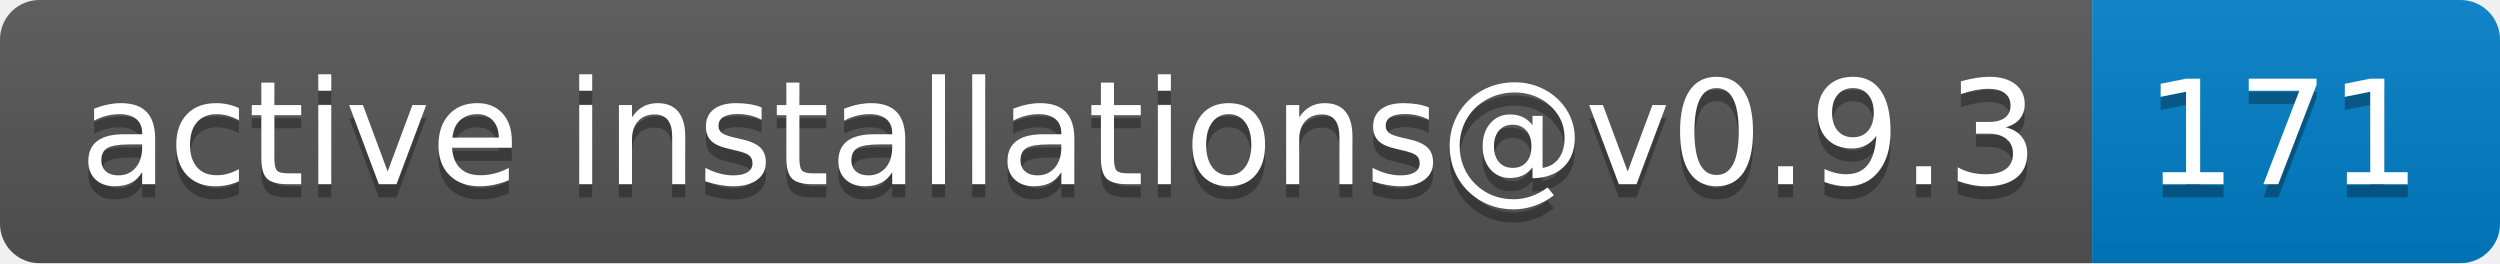
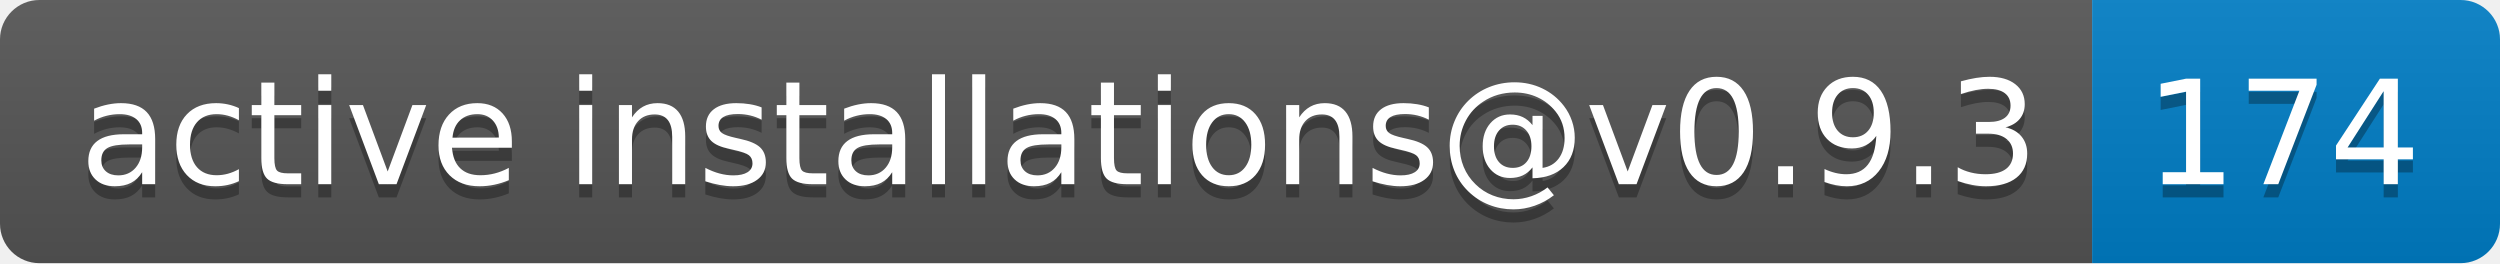
- <svg xmlns="http://www.w3.org/2000/svg" width="190" height="20" role="img" aria-label="active installations@v0.9.3: 171">
+ <svg xmlns="http://www.w3.org/2000/svg" width="190" height="20" role="img" aria-label="active installations@v0.9.3: 174">
  <linearGradient id="s" x2="0" y2="100%">
    <stop offset="0" stop-color="#bbb" stop-opacity=".1" />
    <stop offset="1" stop-opacity=".1" />
  </linearGradient>
  <clipPath id="r">
    <rect width="190" height="20" rx="3" fill="#fff" />
  </clipPath>
  <g clip-path="url(#r)">
    <rect width="159" height="20" fill="#555" />
    <rect x="159" width="31" height="20" fill="#007ec6" />
    <rect width="190" height="20" fill="url(#s)" />
  </g>
  <g fill="#fff" text-anchor="middle" font-family="Verdana,Geneva,DejaVu Sans,sans-serif" text-rendering="geometricPrecision" font-size="110">
    <text aria-hidden="true" x="805" y="150" fill="#010101" fill-opacity=".3" transform="scale(.1)" textLength="1490">active installations@v0.9.3</text>
    <text x="805" y="140" transform="scale(.1)" fill="#fff" textLength="1490">active installations@v0.9.3</text>
-     <text aria-hidden="true" x="1735" y="150" fill="#010101" fill-opacity=".3" transform="scale(.1)" textLength="210">171</text>
-     <text x="1735" y="140" transform="scale(.1)" fill="#fff" textLength="210">171</text>
+     <text aria-hidden="true" x="1735" y="150" fill="#010101" fill-opacity=".3" transform="scale(.1)" textLength="210">174</text>
+     <text x="1735" y="140" transform="scale(.1)" fill="#fff" textLength="210">174</text>
  </g>
</svg>
